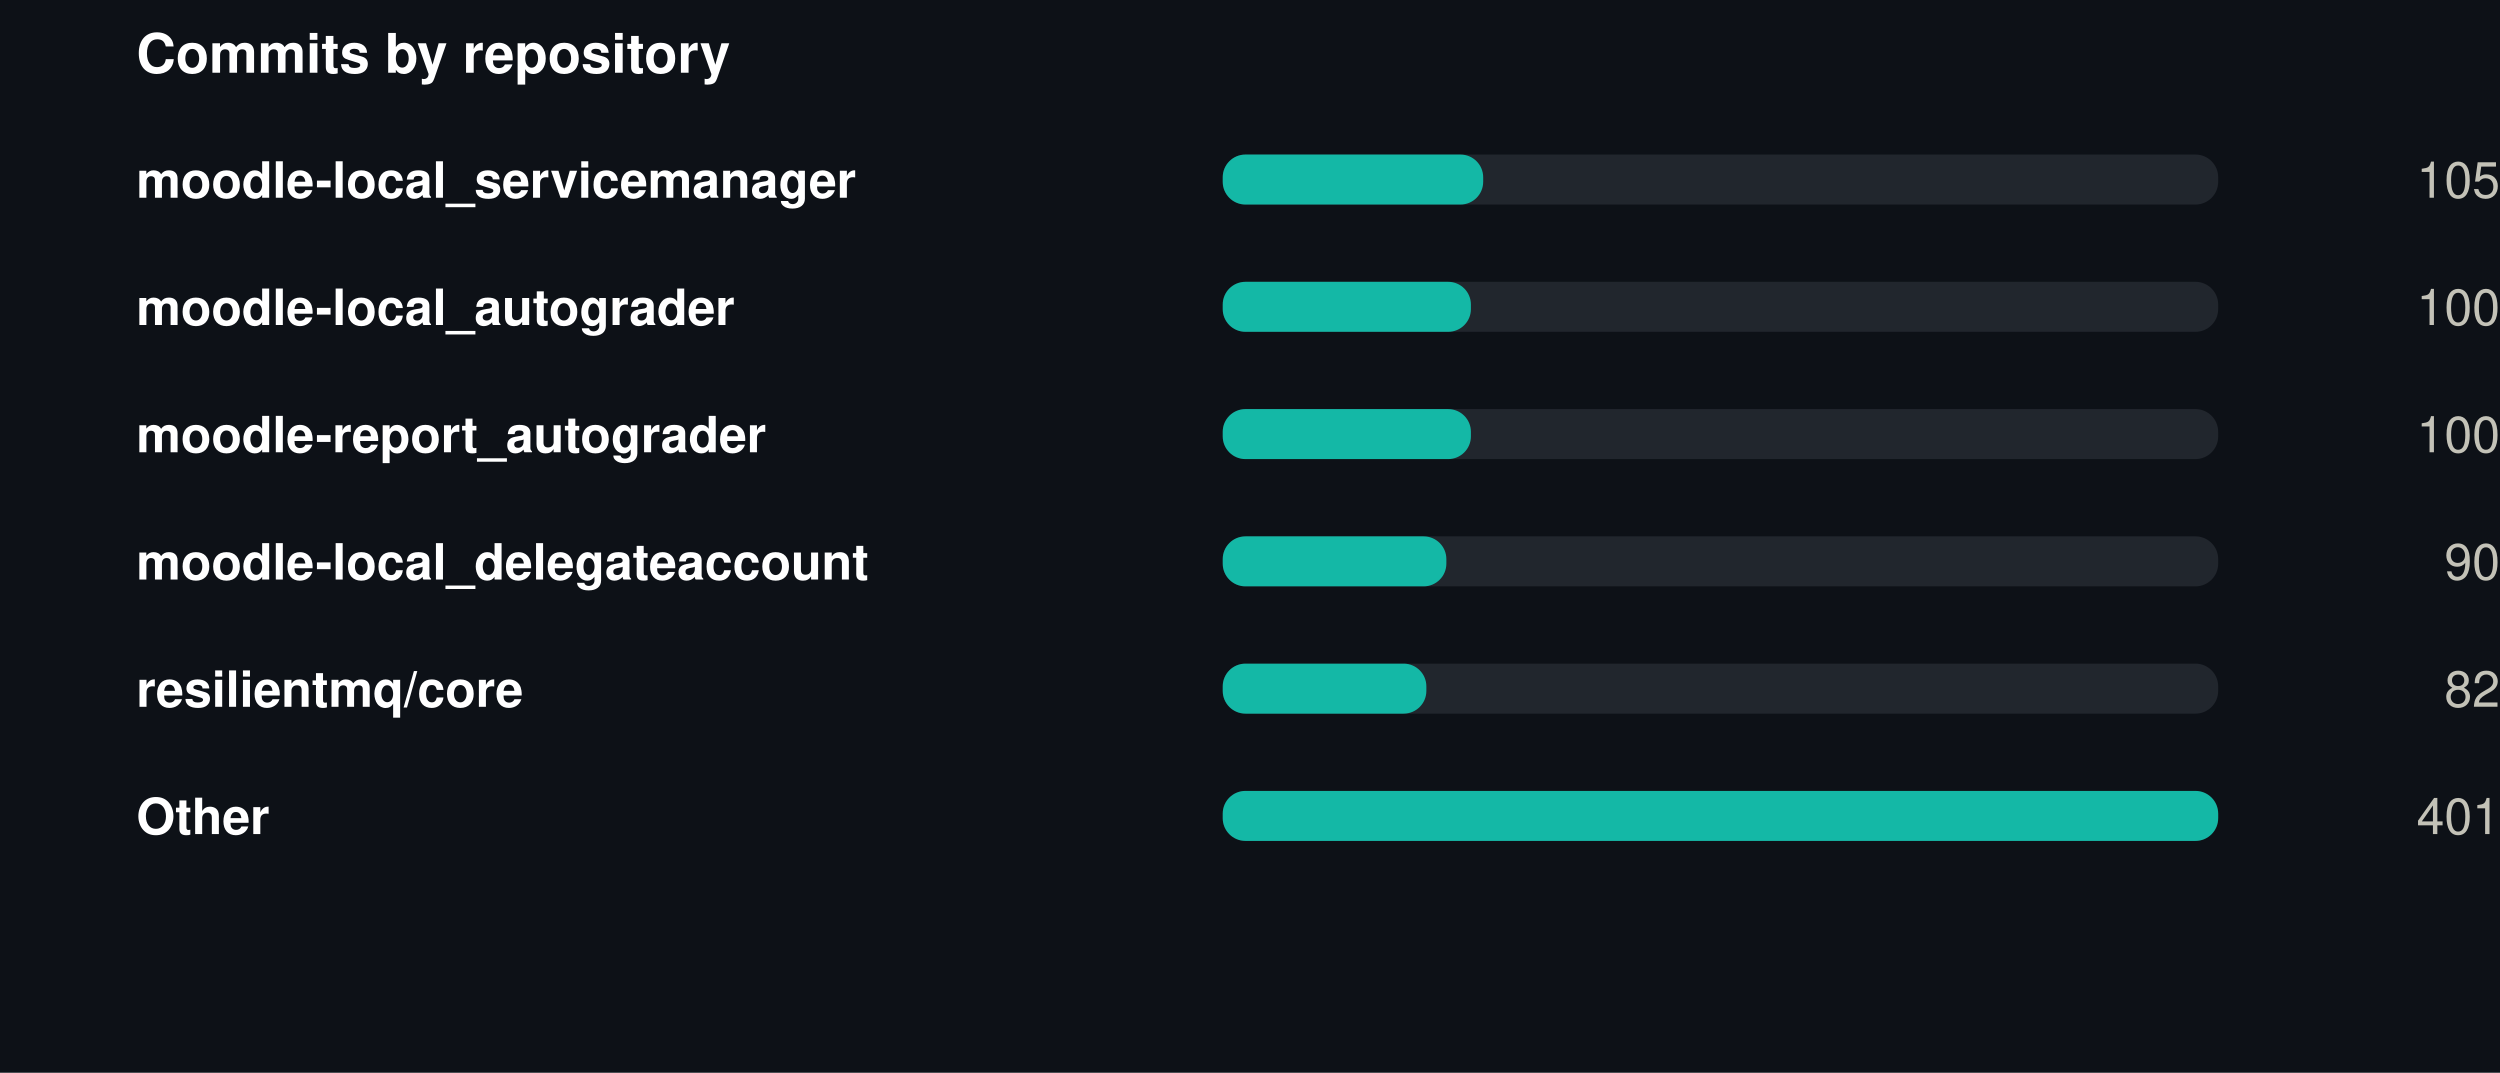
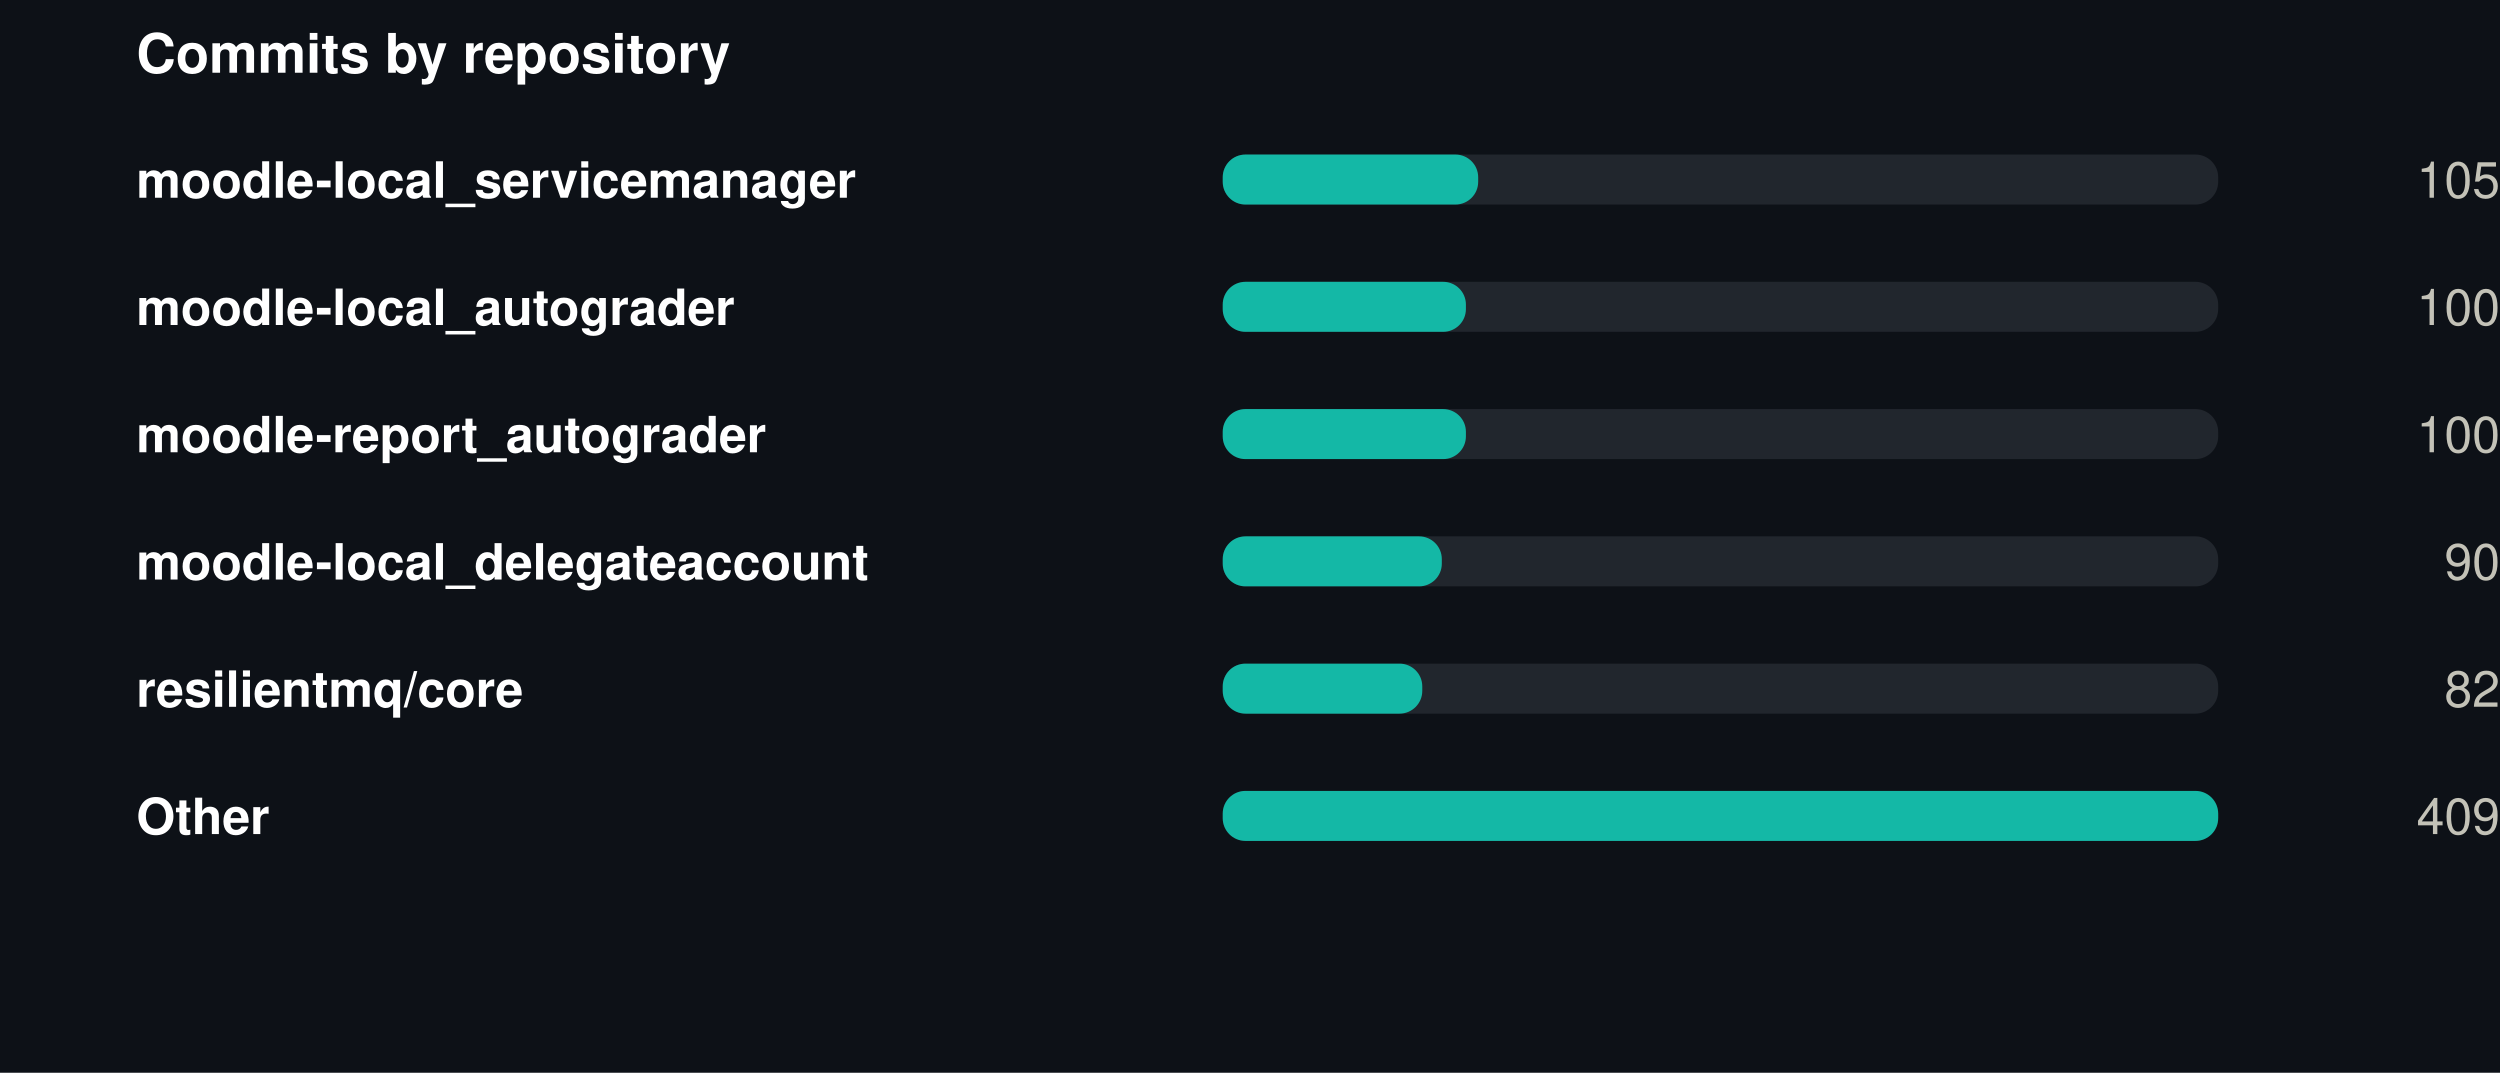
<svg xmlns="http://www.w3.org/2000/svg" width="550" height="236" viewBox="0 0 550 236" role="img">
  <rect width="550" height="236" fill="#0d1117" />
  <style>
@keyframes grow{from{transform:scaleX(0)}}
@keyframes rise{from{opacity:0;transform:translateY(9px)}}
@keyframes fade{from{opacity:0}}
@keyframes draw{to{stroke-dashoffset:0}}
.bar{transform-box:fill-box;transform-origin:left center;animation:grow .9s cubic-bezier(.22,1,.36,1) var(--d,0s) both}
.rise{animation:rise .7s cubic-bezier(.22,1,.36,1) var(--d,0s) both}
.fade{animation:fade .8s ease-out var(--d,0s) both}
.draw{animation:draw 1.7s ease-out .1s both}
@media (prefers-reduced-motion:reduce){
.bar,.rise,.fade,.draw{animation:none;transform:none;opacity:1;stroke-dashoffset:0}
}
</style>
  <g transform="translate(30,0)">
    <text x="0" y="16" font-family="-apple-system,BlinkMacSystemFont,'Segoe UI',Helvetica,Arial,sans-serif" font-size="12" font-weight="700" fill="#ffffff" text-anchor="start">Commits by repository</text>
    <text x="0" y="43.5" font-family="-apple-system,BlinkMacSystemFont,'Segoe UI',Helvetica,Arial,sans-serif" font-size="11" font-weight="600" fill="#ffffff" text-anchor="start">moodle-local_servicemanager</text>
    <rect x="239" y="34" width="219" height="11" rx="5" fill="#21262d" />
-     <rect class="bar" style="--d:0.00s" x="239" y="34" width="57.3" height="11" rx="5" fill="#14b8a6" />
+     <rect class="bar" style="--d:0.00s" x="239" y="34" width="56.2" height="11" rx="5" fill="#14b8a6" />
    <g class="fade" style="--d:0.00s">
      <text x="520" y="43.5" font-family="-apple-system,BlinkMacSystemFont,'Segoe UI',Helvetica,Arial,sans-serif" font-size="11" font-weight="400" fill="#c3c2b7" text-anchor="end">105</text>
    </g>
    <text x="0" y="71.5" font-family="-apple-system,BlinkMacSystemFont,'Segoe UI',Helvetica,Arial,sans-serif" font-size="11" font-weight="600" fill="#ffffff" text-anchor="start">moodle-local_autograder</text>
    <rect x="239" y="62" width="219" height="11" rx="5" fill="#21262d" />
-     <rect class="bar" style="--d:0.07s" x="239" y="62" width="54.6" height="11" rx="5" fill="#14b8a6" />
+     <rect class="bar" style="--d:0.07s" x="239" y="62" width="53.5" height="11" rx="5" fill="#14b8a6" />
    <g class="fade" style="--d:0.07s">
      <text x="520" y="71.5" font-family="-apple-system,BlinkMacSystemFont,'Segoe UI',Helvetica,Arial,sans-serif" font-size="11" font-weight="400" fill="#c3c2b7" text-anchor="end">100</text>
    </g>
    <text x="0" y="99.5" font-family="-apple-system,BlinkMacSystemFont,'Segoe UI',Helvetica,Arial,sans-serif" font-size="11" font-weight="600" fill="#ffffff" text-anchor="start">moodle-report_autograder</text>
    <rect x="239" y="90" width="219" height="11" rx="5" fill="#21262d" />
-     <rect class="bar" style="--d:0.14s" x="239" y="90" width="54.6" height="11" rx="5" fill="#14b8a6" />
+     <rect class="bar" style="--d:0.14s" x="239" y="90" width="53.5" height="11" rx="5" fill="#14b8a6" />
    <g class="fade" style="--d:0.14s">
      <text x="520" y="99.5" font-family="-apple-system,BlinkMacSystemFont,'Segoe UI',Helvetica,Arial,sans-serif" font-size="11" font-weight="400" fill="#c3c2b7" text-anchor="end">100</text>
    </g>
    <text x="0" y="127.5" font-family="-apple-system,BlinkMacSystemFont,'Segoe UI',Helvetica,Arial,sans-serif" font-size="11" font-weight="600" fill="#ffffff" text-anchor="start">moodle-local_delegateaccount</text>
    <rect x="239" y="118" width="219" height="11" rx="5" fill="#21262d" />
-     <rect class="bar" style="--d:0.21s" x="239" y="118" width="49.2" height="11" rx="5" fill="#14b8a6" />
+     <rect class="bar" style="--d:0.21s" x="239" y="118" width="48.2" height="11" rx="5" fill="#14b8a6" />
    <g class="fade" style="--d:0.21s">
      <text x="520" y="127.5" font-family="-apple-system,BlinkMacSystemFont,'Segoe UI',Helvetica,Arial,sans-serif" font-size="11" font-weight="400" fill="#c3c2b7" text-anchor="end">90</text>
    </g>
    <text x="0" y="155.5" font-family="-apple-system,BlinkMacSystemFont,'Segoe UI',Helvetica,Arial,sans-serif" font-size="11" font-weight="600" fill="#ffffff" text-anchor="start">resilientmq/core</text>
    <rect x="239" y="146" width="219" height="11" rx="5" fill="#21262d" />
-     <rect class="bar" style="--d:0.28s" x="239" y="146" width="44.8" height="11" rx="5" fill="#14b8a6" />
+     <rect class="bar" style="--d:0.28s" x="239" y="146" width="43.9" height="11" rx="5" fill="#14b8a6" />
    <g class="fade" style="--d:0.28s">
      <text x="520" y="155.5" font-family="-apple-system,BlinkMacSystemFont,'Segoe UI',Helvetica,Arial,sans-serif" font-size="11" font-weight="400" fill="#c3c2b7" text-anchor="end">82</text>
    </g>
    <text x="0" y="183.5" font-family="-apple-system,BlinkMacSystemFont,'Segoe UI',Helvetica,Arial,sans-serif" font-size="11" font-weight="600" fill="#ffffff" text-anchor="start">Other</text>
    <rect x="239" y="174" width="219" height="11" rx="5" fill="#21262d" />
    <rect class="bar" style="--d:0.35s" x="239" y="174" width="219.0" height="11" rx="5" fill="#14b8a6" />
    <g class="fade" style="--d:0.35s">
-       <text x="520" y="183.5" font-family="-apple-system,BlinkMacSystemFont,'Segoe UI',Helvetica,Arial,sans-serif" font-size="11" font-weight="400" fill="#c3c2b7" text-anchor="end">401</text>
+       <text x="520" y="183.5" font-family="-apple-system,BlinkMacSystemFont,'Segoe UI',Helvetica,Arial,sans-serif" font-size="11" font-weight="400" fill="#c3c2b7" text-anchor="end">409</text>
    </g>
  </g>
</svg>
